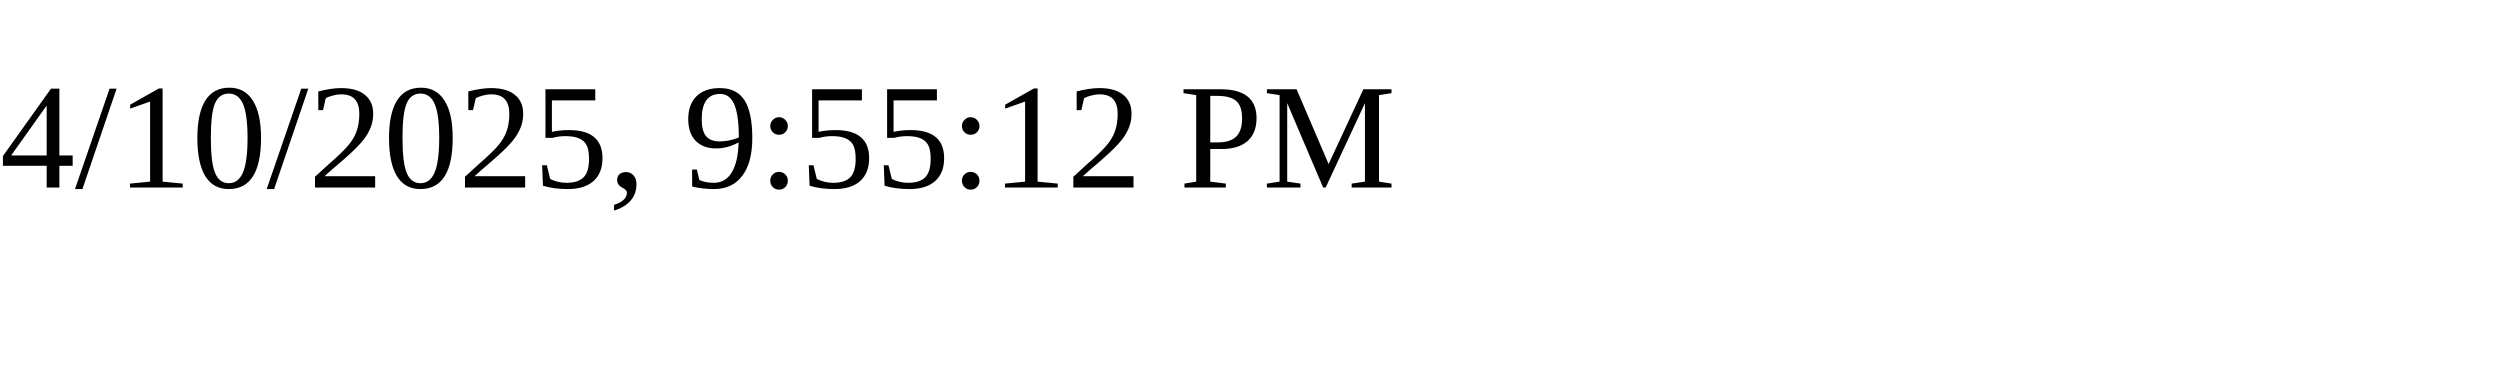
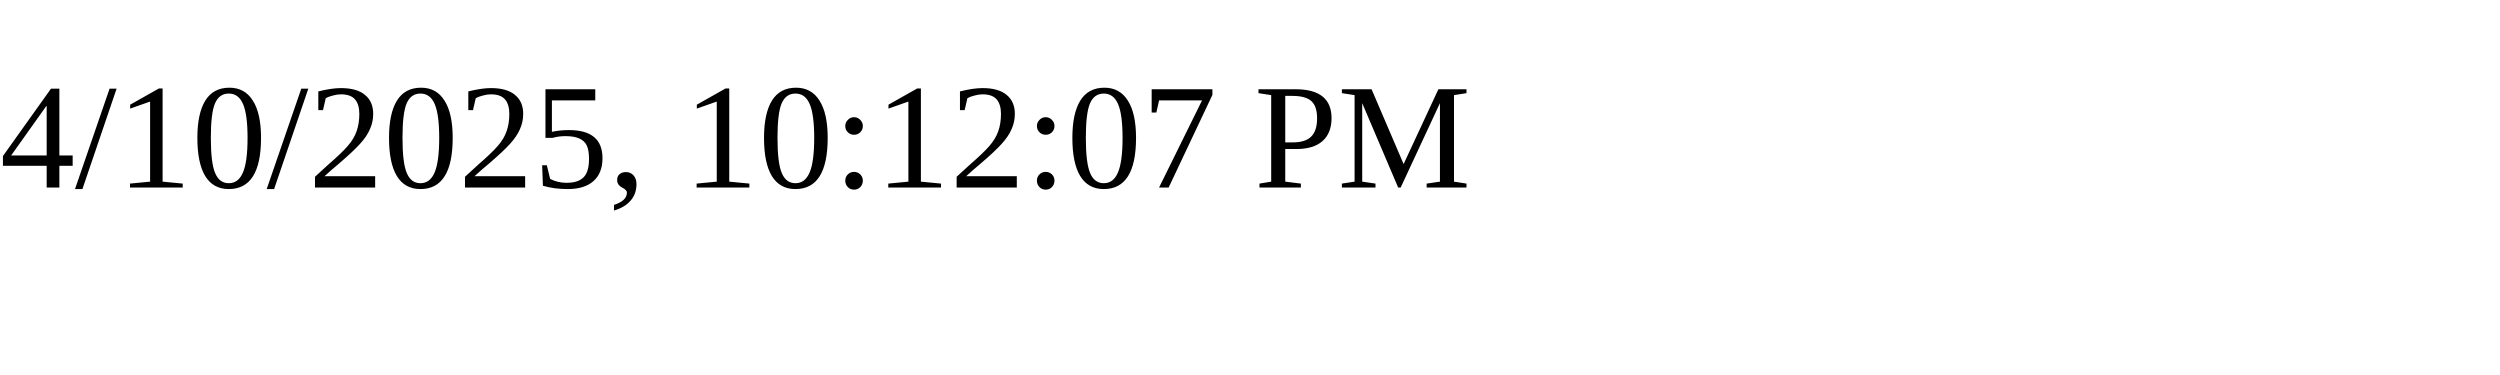
<svg xmlns="http://www.w3.org/2000/svg" height="30" width="200">
-   <text x="0" y="15">4/10/2025, 9:55:12 PM</text>
+   <text x="0" y="15">4/10/2025, 10:12:07 PM</text>
</svg>
